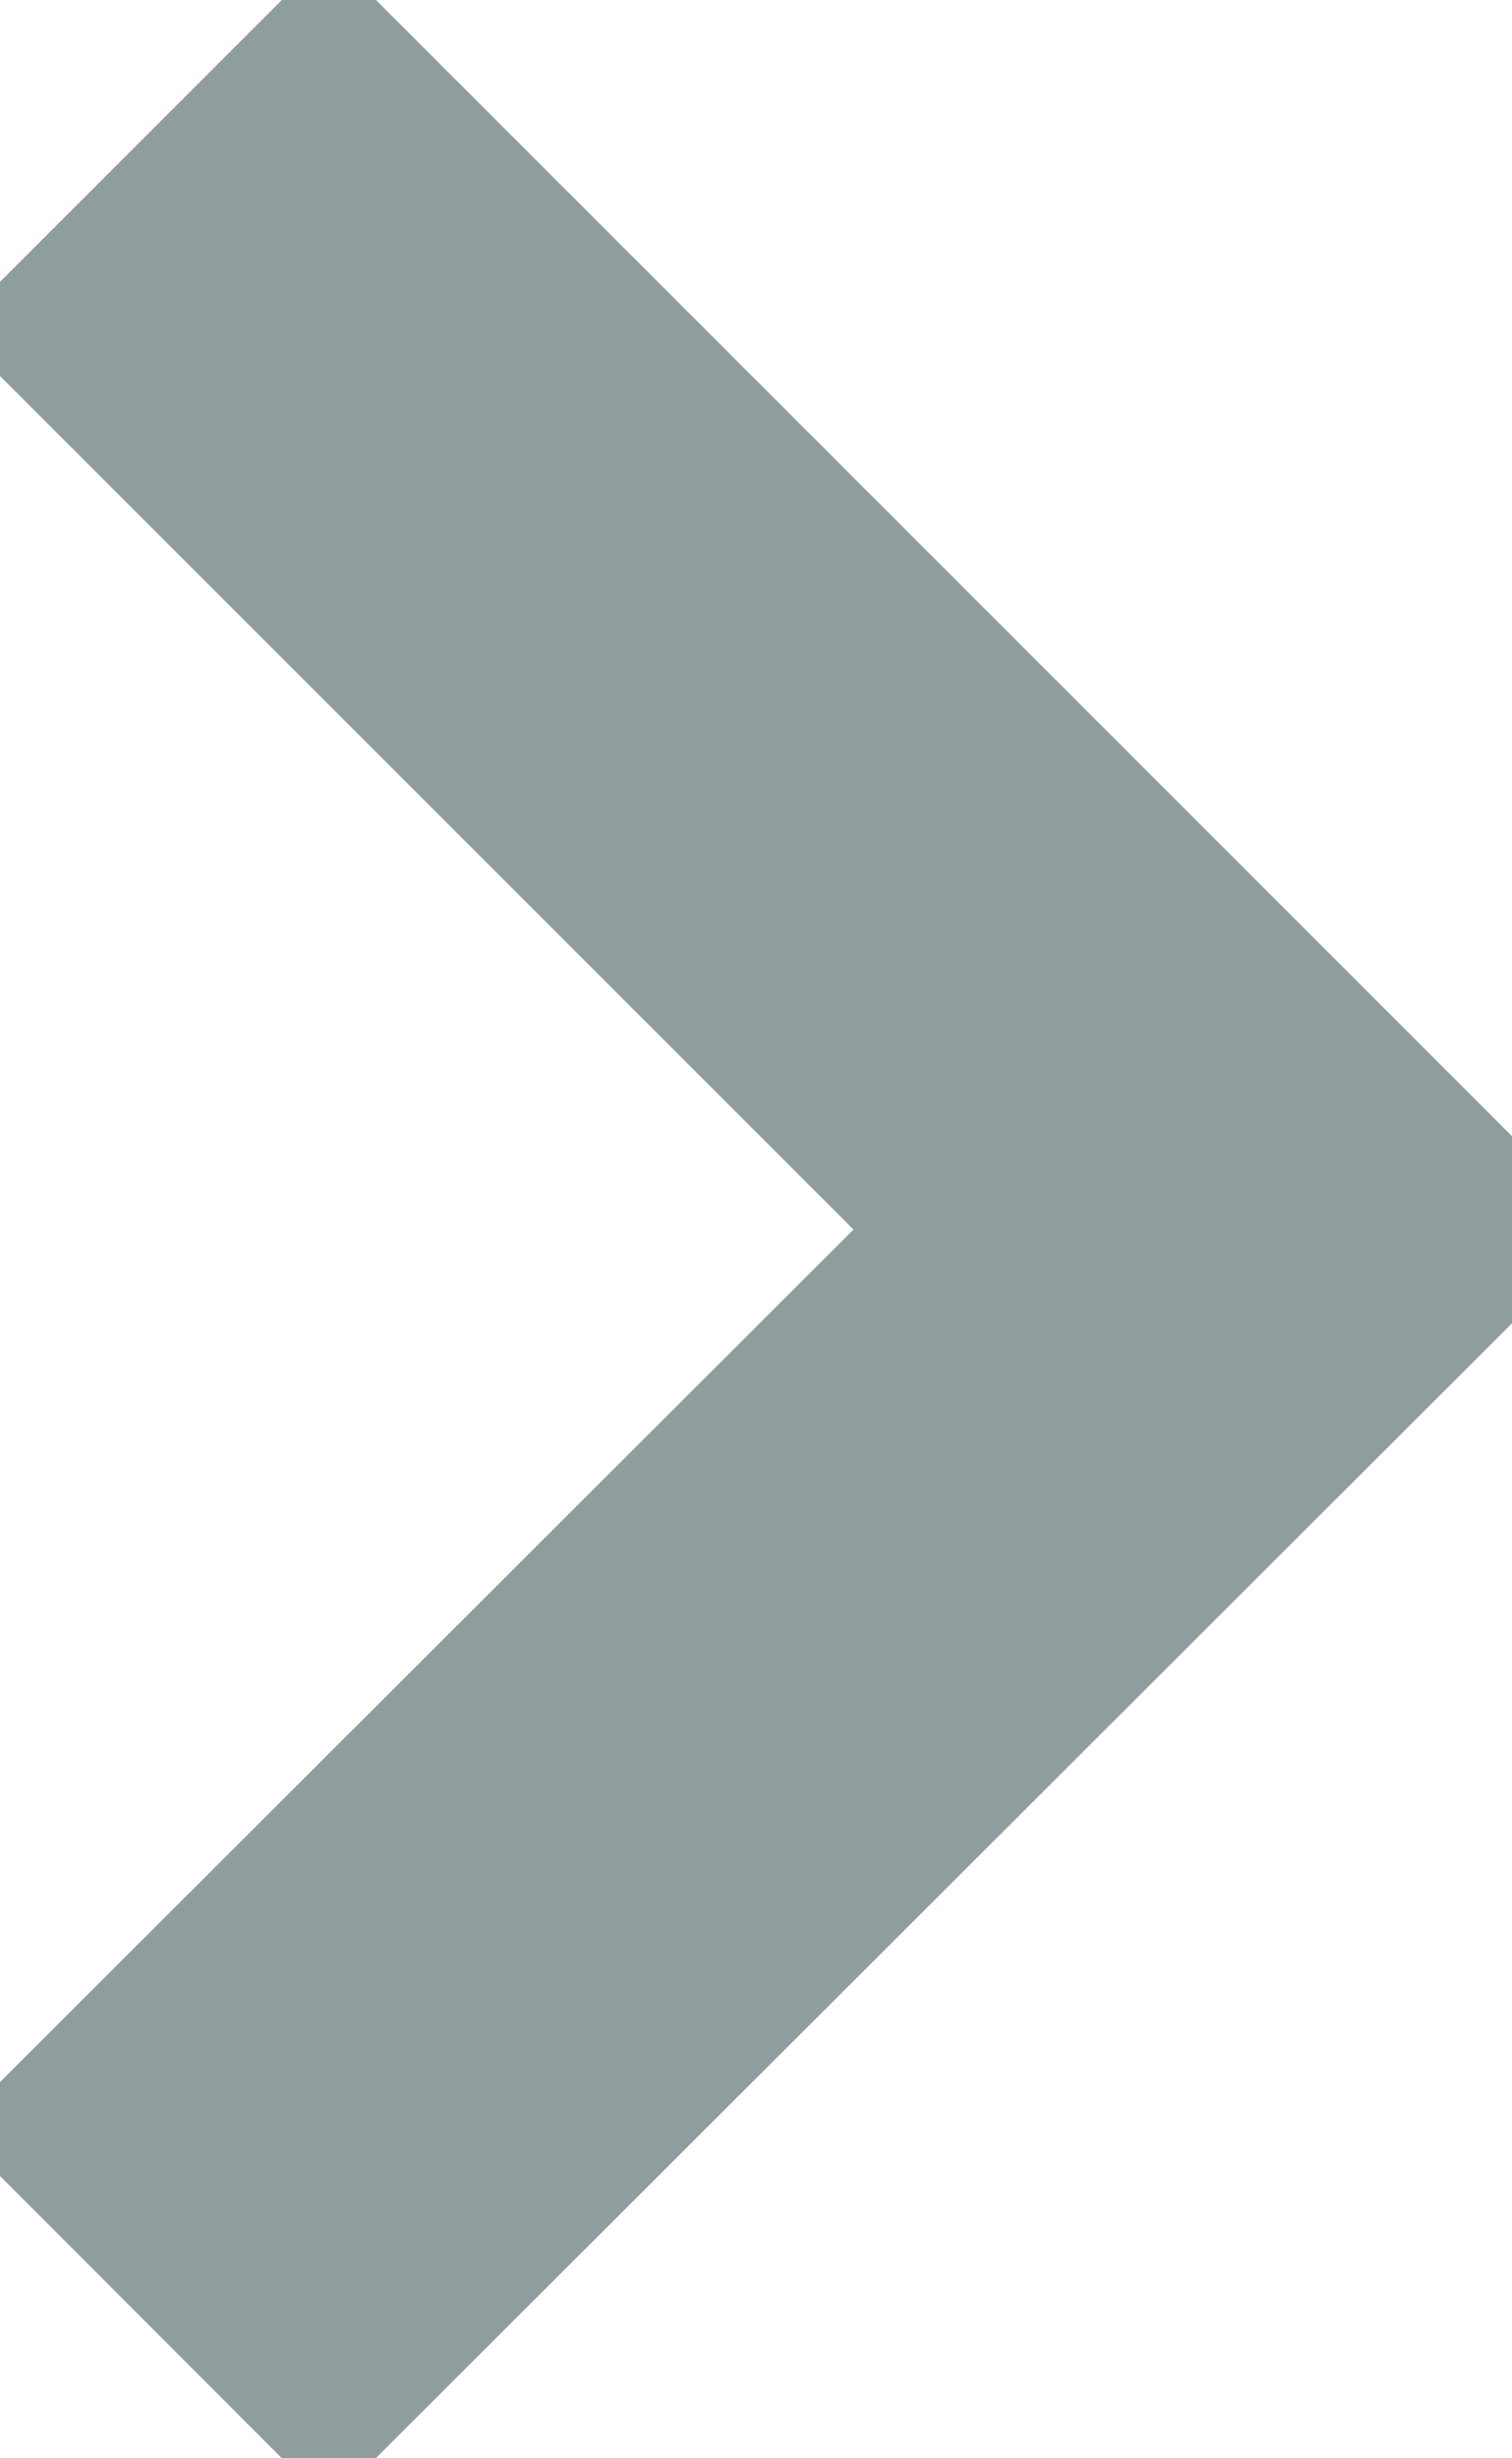
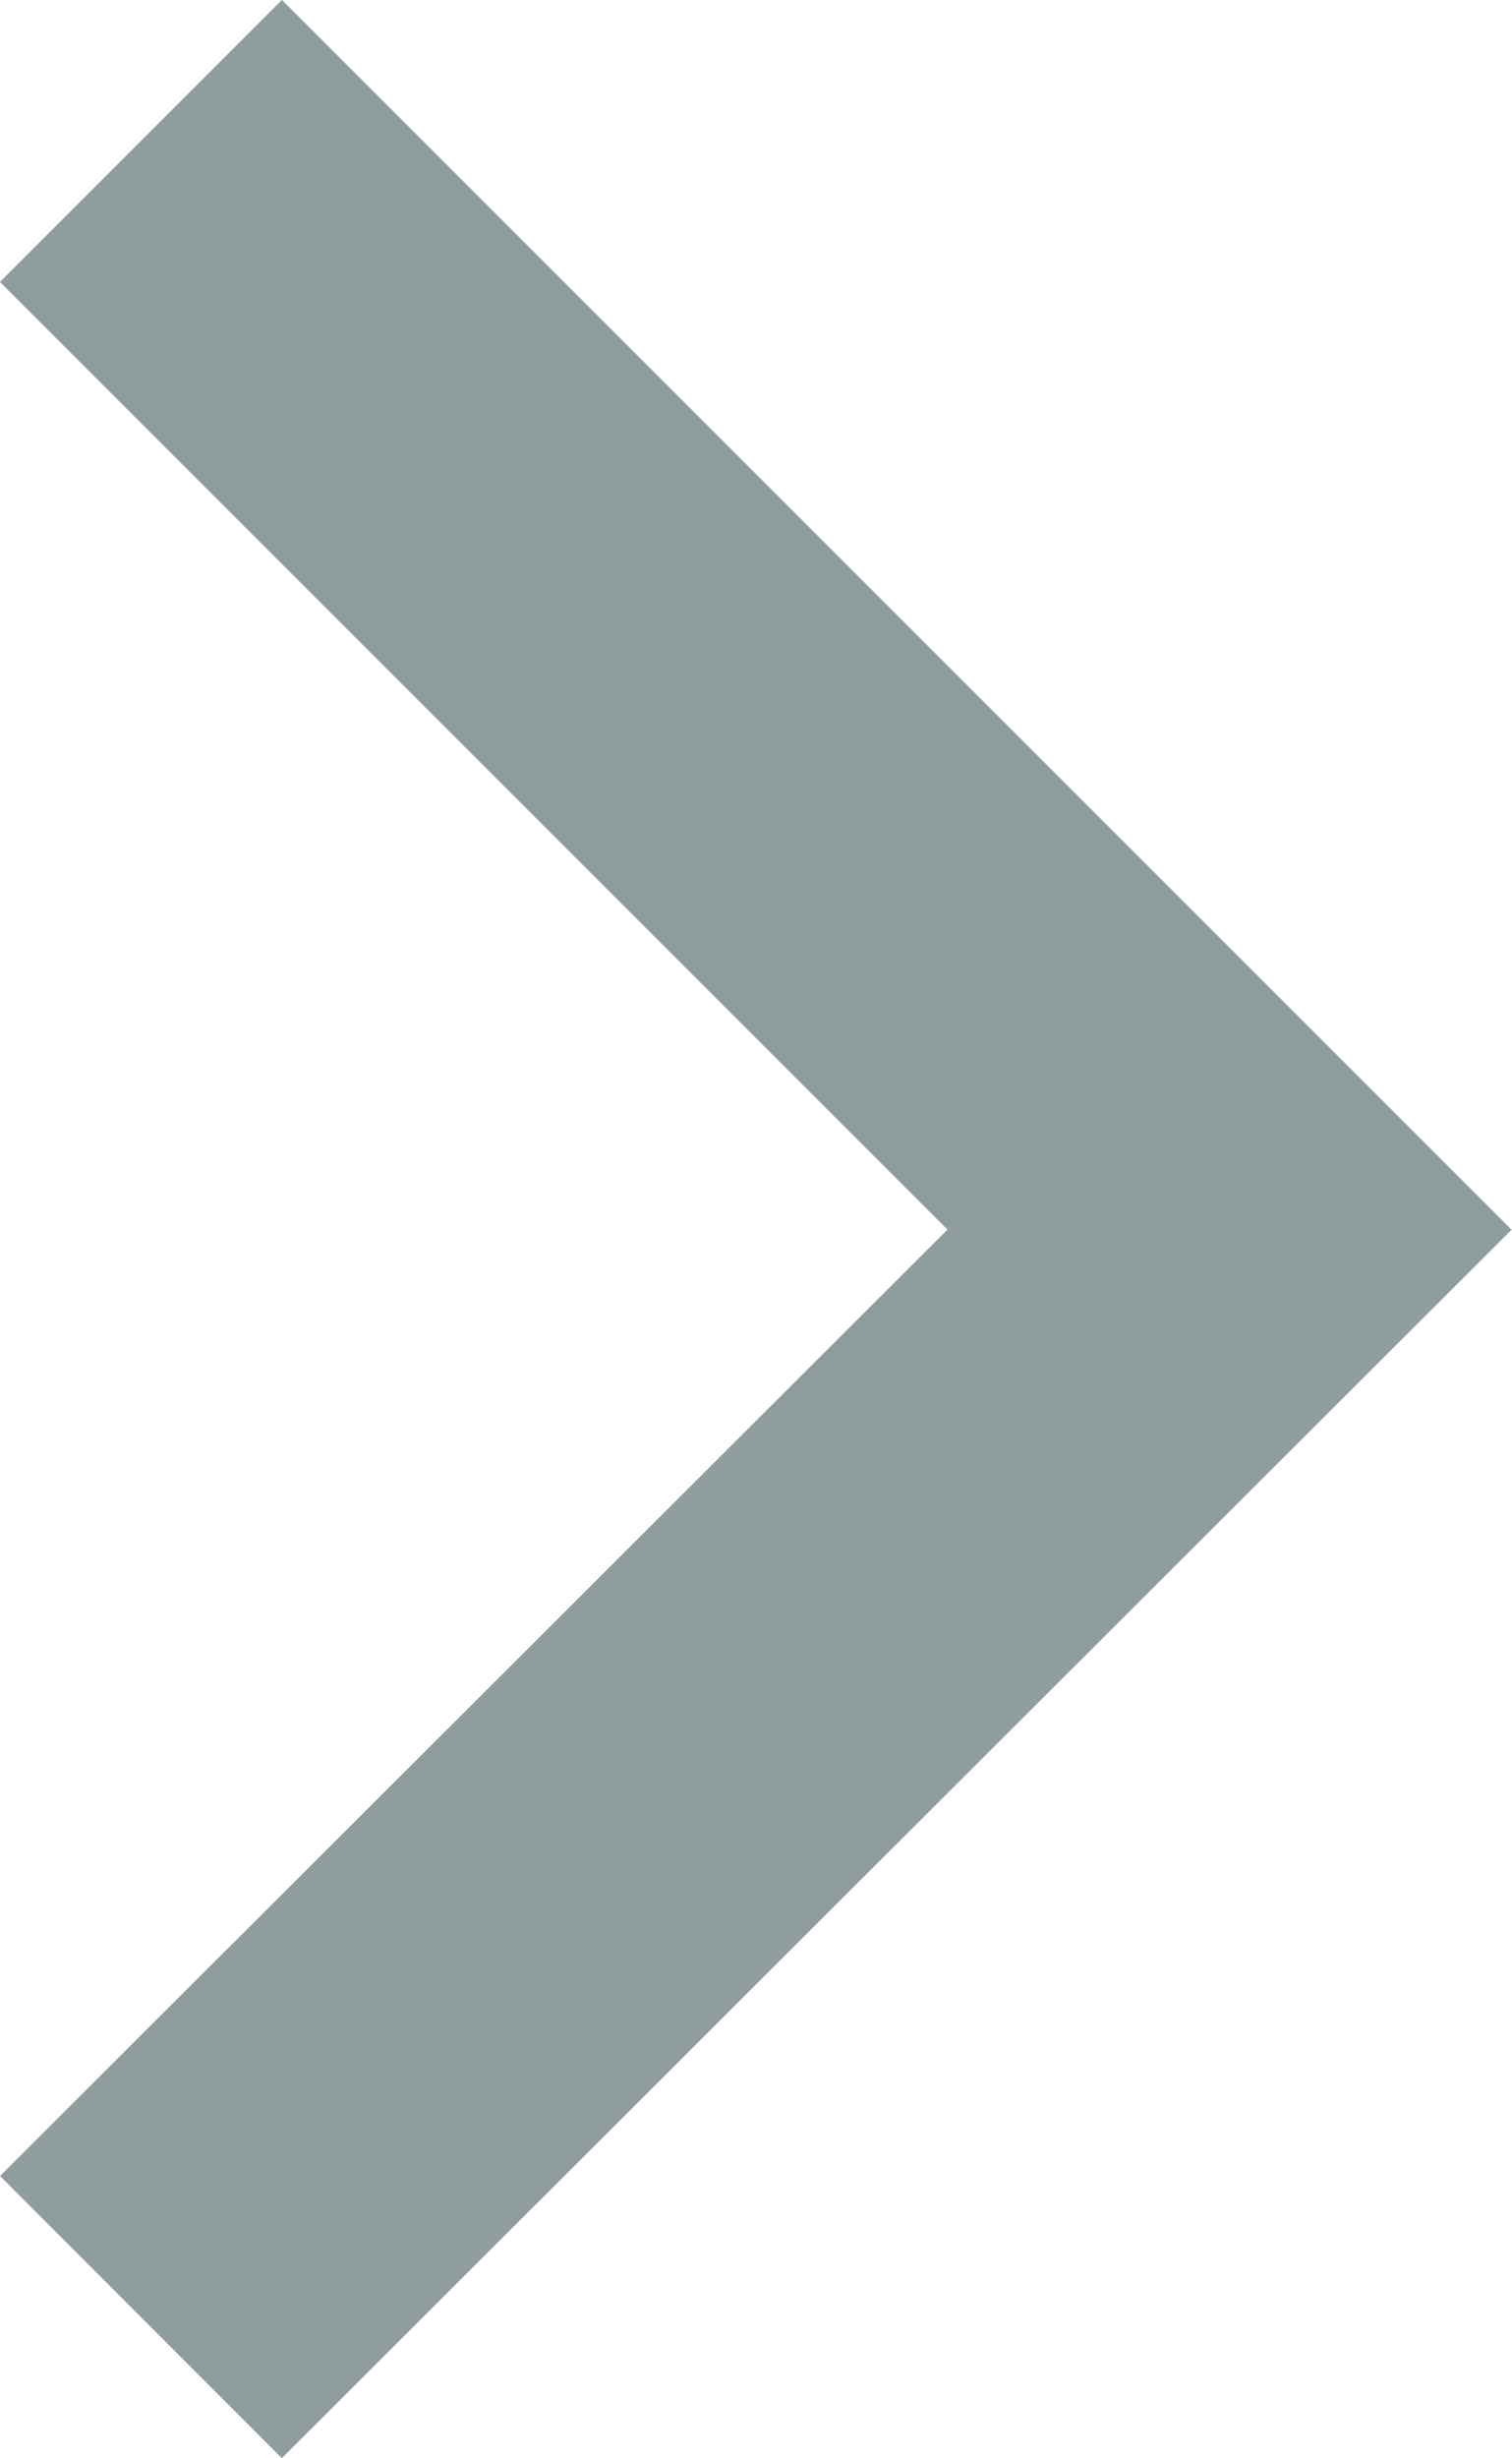
<svg xmlns="http://www.w3.org/2000/svg" id="Layer_2" data-name="Layer 2" viewBox="0 0 11.37 18.49">
  <defs>
    <style>
      .cls-1 {
        fill: none;
        stroke: #8f9d9e;
        stroke-miterlimit: 10;
-         stroke-width: 4px;
+         stroke-width: 3px;
      }
    </style>
  </defs>
  <g id="Layer_1-2" data-name="Layer 1">
    <polyline class="cls-1" points="1.06 17.43 9.25 9.25 1.06 1.06" />
  </g>
</svg>
